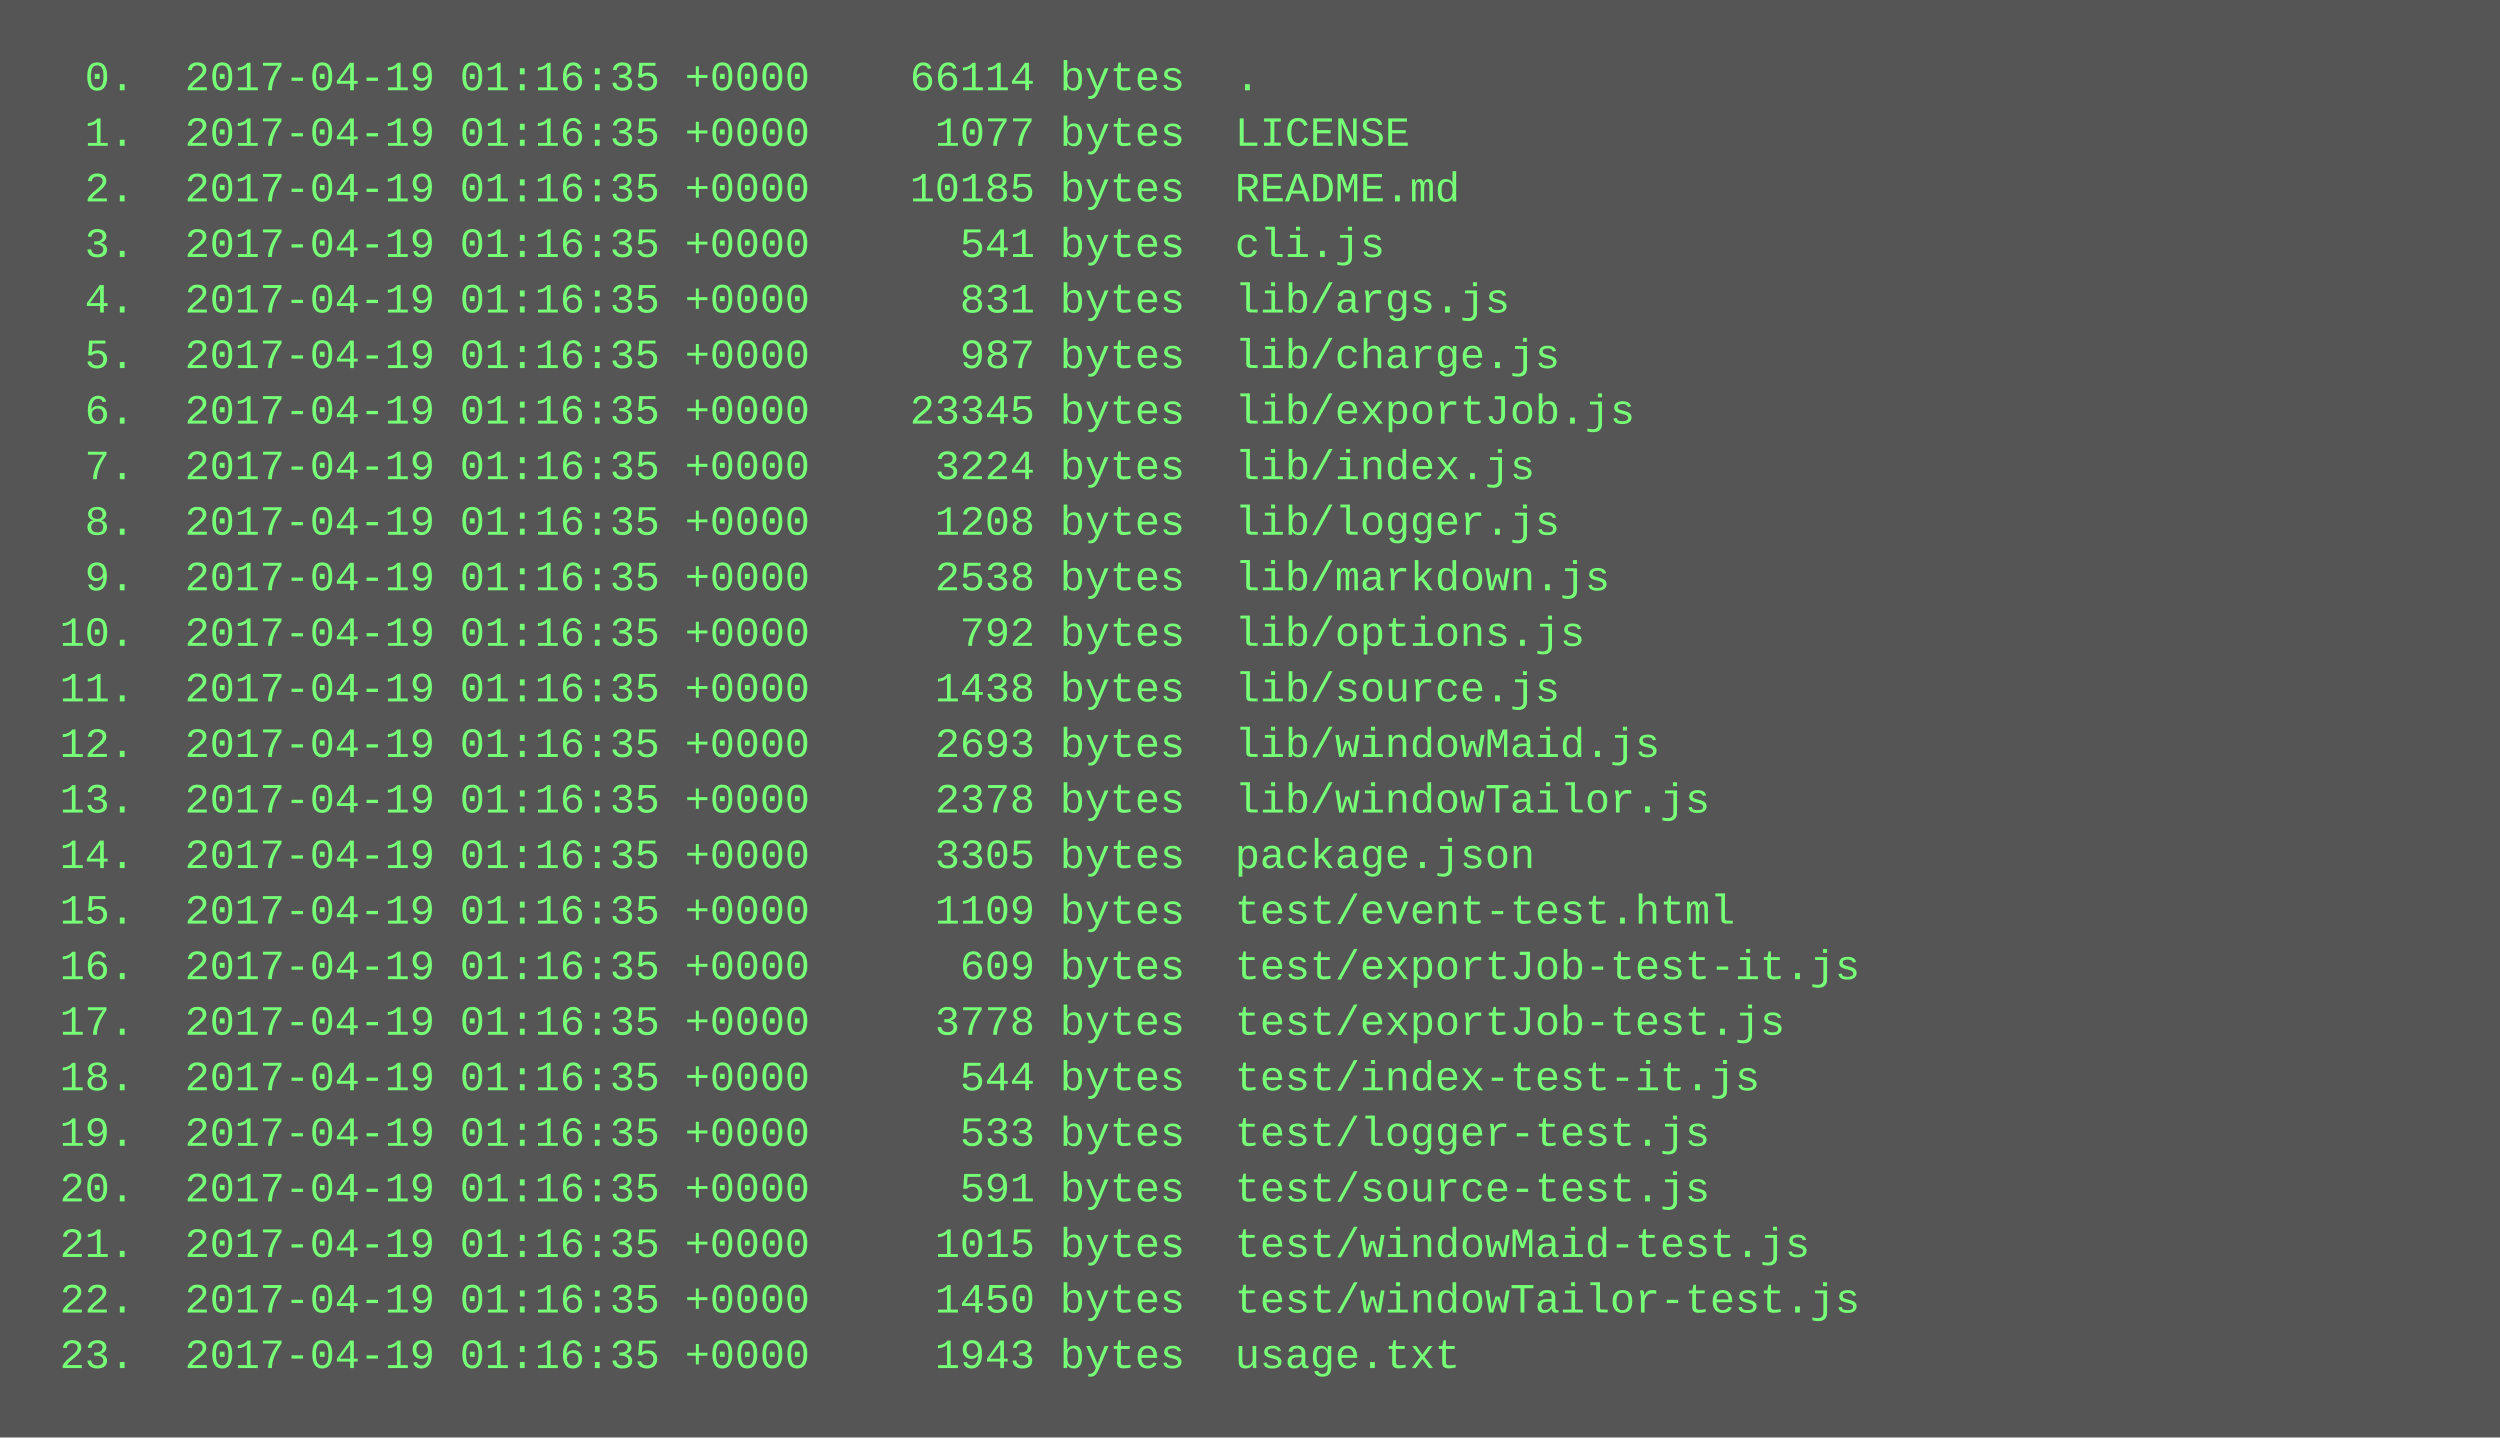
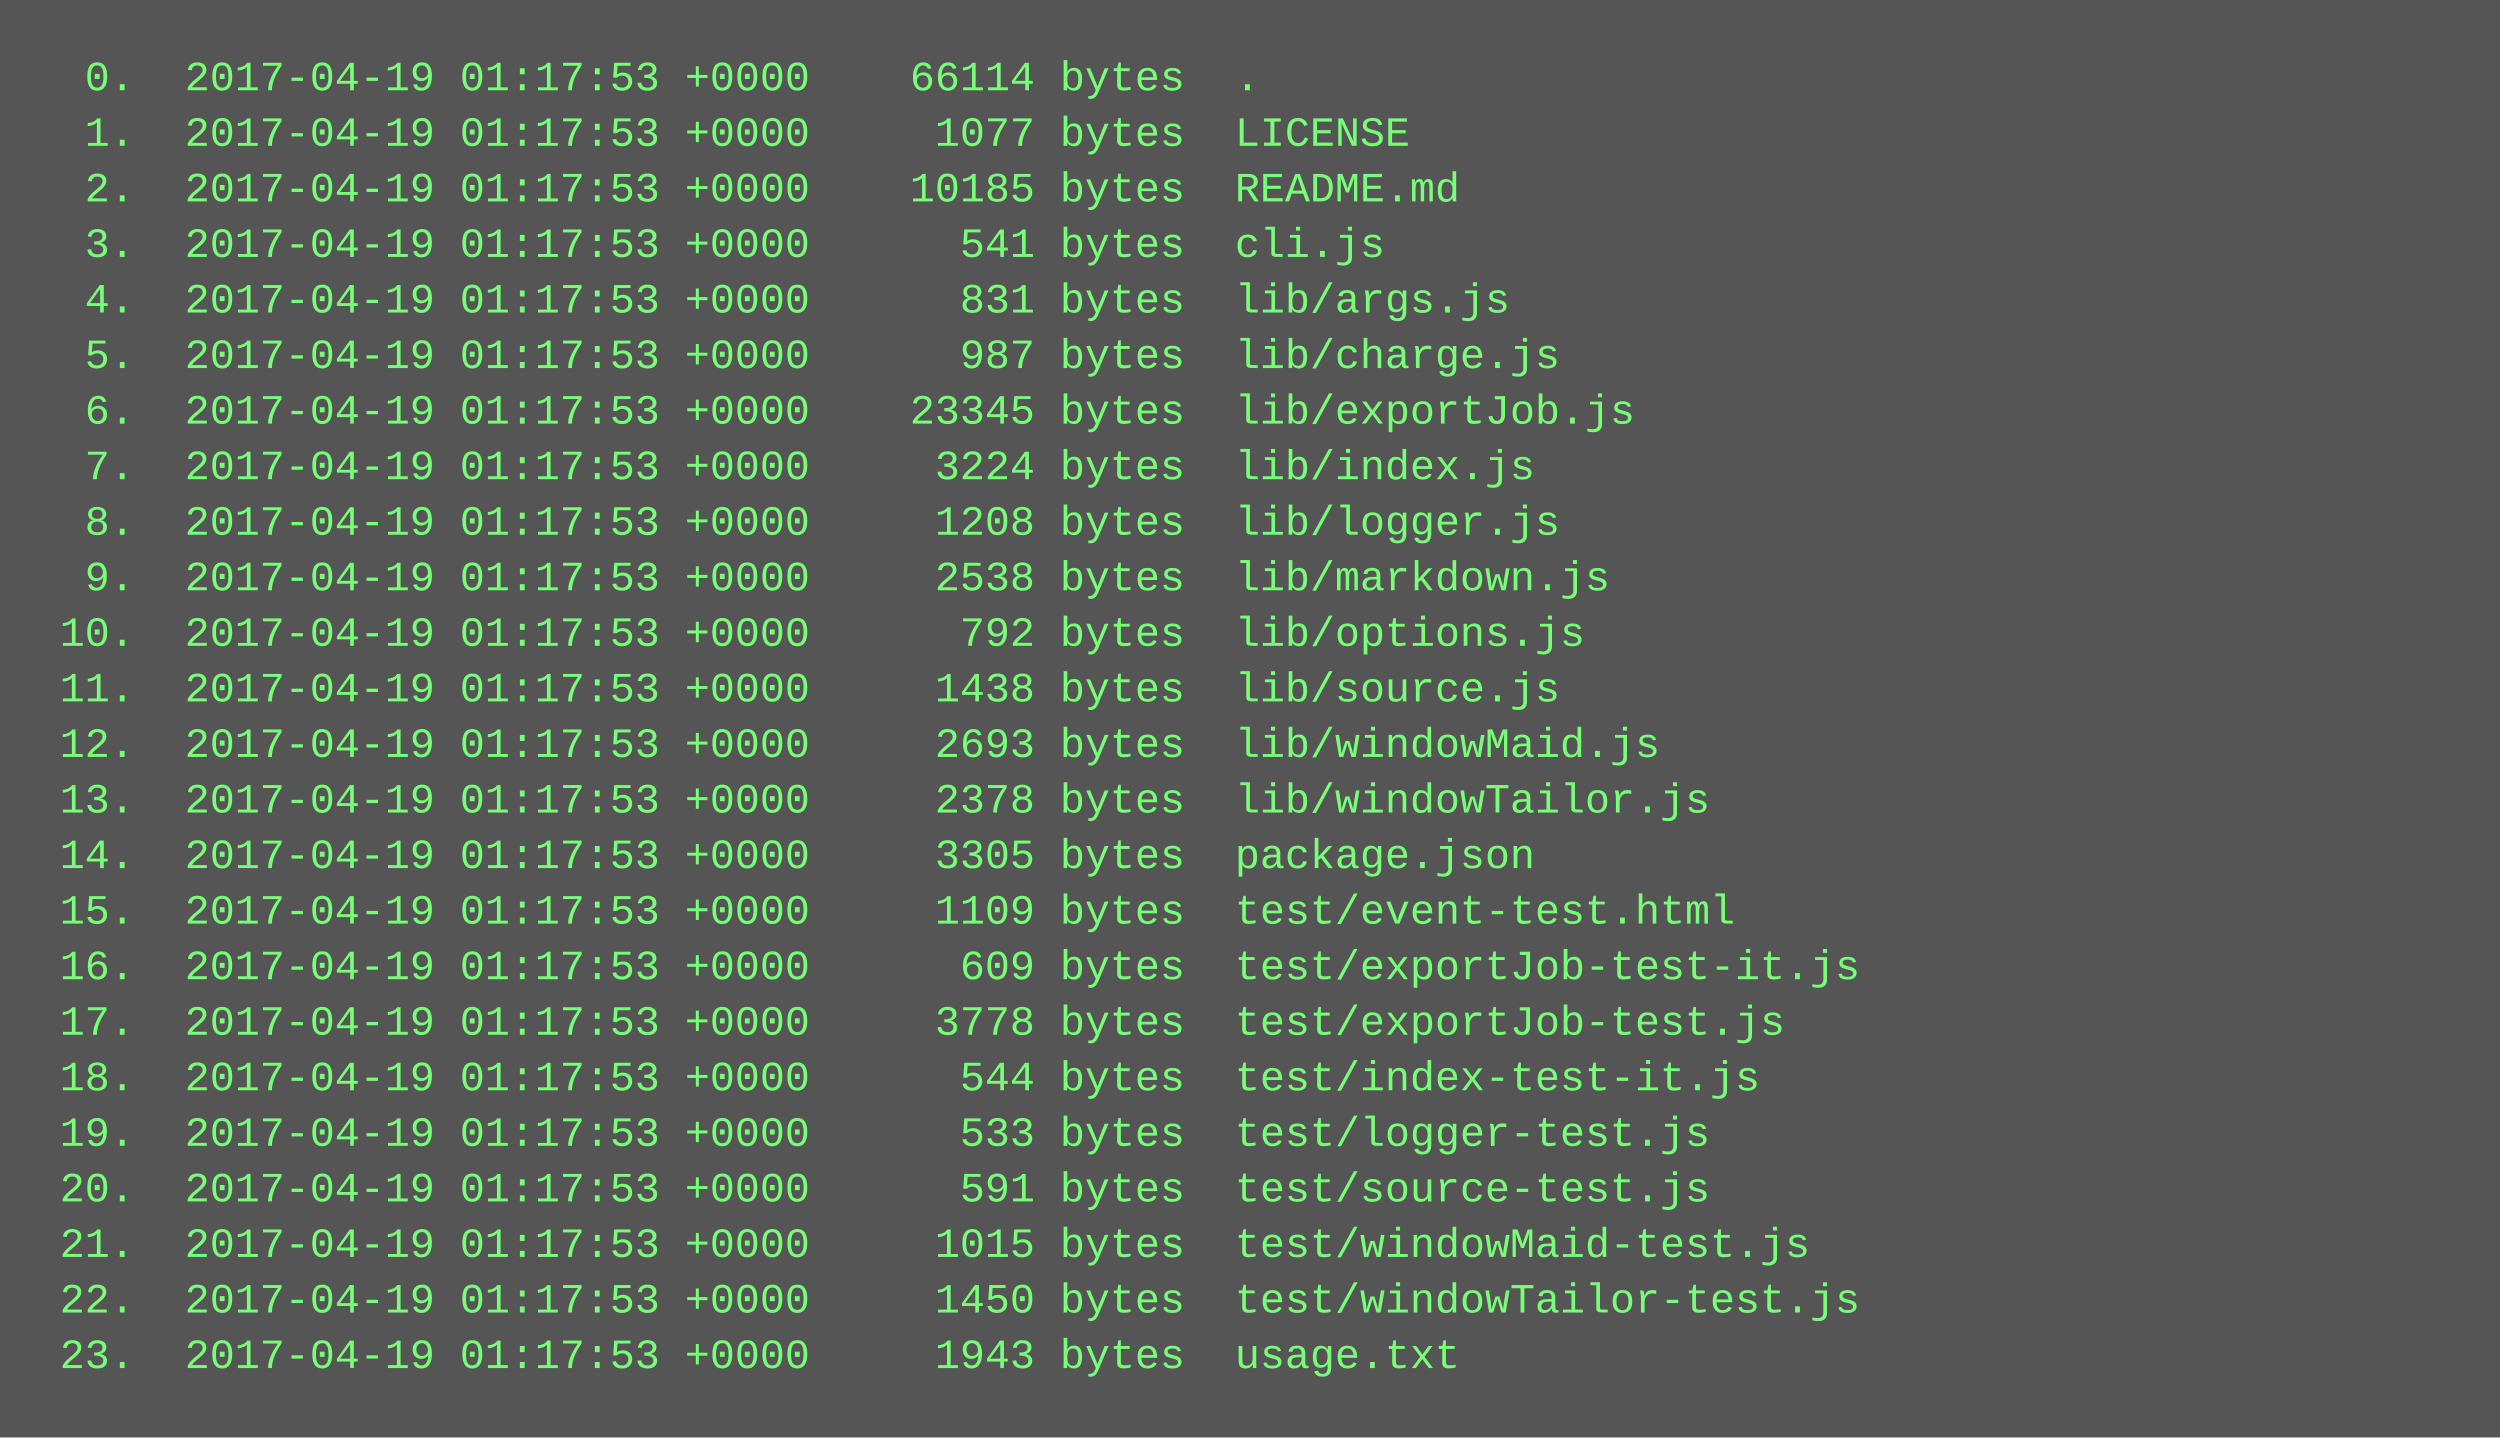
<svg xmlns="http://www.w3.org/2000/svg" height="414" width="720">
  <rect height="414" fill="#555" width="720" />
  <text fill="#7f7" font-family="Courier New" font-size="12" xml:space="preserve">
-     <tspan x="10" y="26">  0.  2017-04-19 01:16:35 +0000    66114 bytes  .</tspan>
-     <tspan x="10" y="42">  1.  2017-04-19 01:16:35 +0000     1077 bytes  LICENSE</tspan>
-     <tspan x="10" y="58">  2.  2017-04-19 01:16:35 +0000    10185 bytes  README.md</tspan>
-     <tspan x="10" y="74">  3.  2017-04-19 01:16:35 +0000      541 bytes  cli.js</tspan>
-     <tspan x="10" y="90">  4.  2017-04-19 01:16:35 +0000      831 bytes  lib/args.js</tspan>
-     <tspan x="10" y="106">  5.  2017-04-19 01:16:35 +0000      987 bytes  lib/charge.js</tspan>
-     <tspan x="10" y="122">  6.  2017-04-19 01:16:35 +0000    23345 bytes  lib/exportJob.js</tspan>
-     <tspan x="10" y="138">  7.  2017-04-19 01:16:35 +0000     3224 bytes  lib/index.js</tspan>
-     <tspan x="10" y="154">  8.  2017-04-19 01:16:35 +0000     1208 bytes  lib/logger.js</tspan>
-     <tspan x="10" y="170">  9.  2017-04-19 01:16:35 +0000     2538 bytes  lib/markdown.js</tspan>
-     <tspan x="10" y="186"> 10.  2017-04-19 01:16:35 +0000      792 bytes  lib/options.js</tspan>
-     <tspan x="10" y="202"> 11.  2017-04-19 01:16:35 +0000     1438 bytes  lib/source.js</tspan>
-     <tspan x="10" y="218"> 12.  2017-04-19 01:16:35 +0000     2693 bytes  lib/windowMaid.js</tspan>
-     <tspan x="10" y="234"> 13.  2017-04-19 01:16:35 +0000     2378 bytes  lib/windowTailor.js</tspan>
-     <tspan x="10" y="250"> 14.  2017-04-19 01:16:35 +0000     3305 bytes  package.json</tspan>
-     <tspan x="10" y="266"> 15.  2017-04-19 01:16:35 +0000     1109 bytes  test/event-test.html</tspan>
-     <tspan x="10" y="282"> 16.  2017-04-19 01:16:35 +0000      609 bytes  test/exportJob-test-it.js</tspan>
-     <tspan x="10" y="298"> 17.  2017-04-19 01:16:35 +0000     3778 bytes  test/exportJob-test.js</tspan>
-     <tspan x="10" y="314"> 18.  2017-04-19 01:16:35 +0000      544 bytes  test/index-test-it.js</tspan>
-     <tspan x="10" y="330"> 19.  2017-04-19 01:16:35 +0000      533 bytes  test/logger-test.js</tspan>
-     <tspan x="10" y="346"> 20.  2017-04-19 01:16:35 +0000      591 bytes  test/source-test.js</tspan>
-     <tspan x="10" y="362"> 21.  2017-04-19 01:16:35 +0000     1015 bytes  test/windowMaid-test.js</tspan>
-     <tspan x="10" y="378"> 22.  2017-04-19 01:16:35 +0000     1450 bytes  test/windowTailor-test.js</tspan>
-     <tspan x="10" y="394"> 23.  2017-04-19 01:16:35 +0000     1943 bytes  usage.txt</tspan>
+     <tspan x="10" y="26">  0.  2017-04-19 01:17:53 +0000    66114 bytes  .</tspan>
+     <tspan x="10" y="42">  1.  2017-04-19 01:17:53 +0000     1077 bytes  LICENSE</tspan>
+     <tspan x="10" y="58">  2.  2017-04-19 01:17:53 +0000    10185 bytes  README.md</tspan>
+     <tspan x="10" y="74">  3.  2017-04-19 01:17:53 +0000      541 bytes  cli.js</tspan>
+     <tspan x="10" y="90">  4.  2017-04-19 01:17:53 +0000      831 bytes  lib/args.js</tspan>
+     <tspan x="10" y="106">  5.  2017-04-19 01:17:53 +0000      987 bytes  lib/charge.js</tspan>
+     <tspan x="10" y="122">  6.  2017-04-19 01:17:53 +0000    23345 bytes  lib/exportJob.js</tspan>
+     <tspan x="10" y="138">  7.  2017-04-19 01:17:53 +0000     3224 bytes  lib/index.js</tspan>
+     <tspan x="10" y="154">  8.  2017-04-19 01:17:53 +0000     1208 bytes  lib/logger.js</tspan>
+     <tspan x="10" y="170">  9.  2017-04-19 01:17:53 +0000     2538 bytes  lib/markdown.js</tspan>
+     <tspan x="10" y="186"> 10.  2017-04-19 01:17:53 +0000      792 bytes  lib/options.js</tspan>
+     <tspan x="10" y="202"> 11.  2017-04-19 01:17:53 +0000     1438 bytes  lib/source.js</tspan>
+     <tspan x="10" y="218"> 12.  2017-04-19 01:17:53 +0000     2693 bytes  lib/windowMaid.js</tspan>
+     <tspan x="10" y="234"> 13.  2017-04-19 01:17:53 +0000     2378 bytes  lib/windowTailor.js</tspan>
+     <tspan x="10" y="250"> 14.  2017-04-19 01:17:53 +0000     3305 bytes  package.json</tspan>
+     <tspan x="10" y="266"> 15.  2017-04-19 01:17:53 +0000     1109 bytes  test/event-test.html</tspan>
+     <tspan x="10" y="282"> 16.  2017-04-19 01:17:53 +0000      609 bytes  test/exportJob-test-it.js</tspan>
+     <tspan x="10" y="298"> 17.  2017-04-19 01:17:53 +0000     3778 bytes  test/exportJob-test.js</tspan>
+     <tspan x="10" y="314"> 18.  2017-04-19 01:17:53 +0000      544 bytes  test/index-test-it.js</tspan>
+     <tspan x="10" y="330"> 19.  2017-04-19 01:17:53 +0000      533 bytes  test/logger-test.js</tspan>
+     <tspan x="10" y="346"> 20.  2017-04-19 01:17:53 +0000      591 bytes  test/source-test.js</tspan>
+     <tspan x="10" y="362"> 21.  2017-04-19 01:17:53 +0000     1015 bytes  test/windowMaid-test.js</tspan>
+     <tspan x="10" y="378"> 22.  2017-04-19 01:17:53 +0000     1450 bytes  test/windowTailor-test.js</tspan>
+     <tspan x="10" y="394"> 23.  2017-04-19 01:17:53 +0000     1943 bytes  usage.txt</tspan>
  </text>
</svg>
